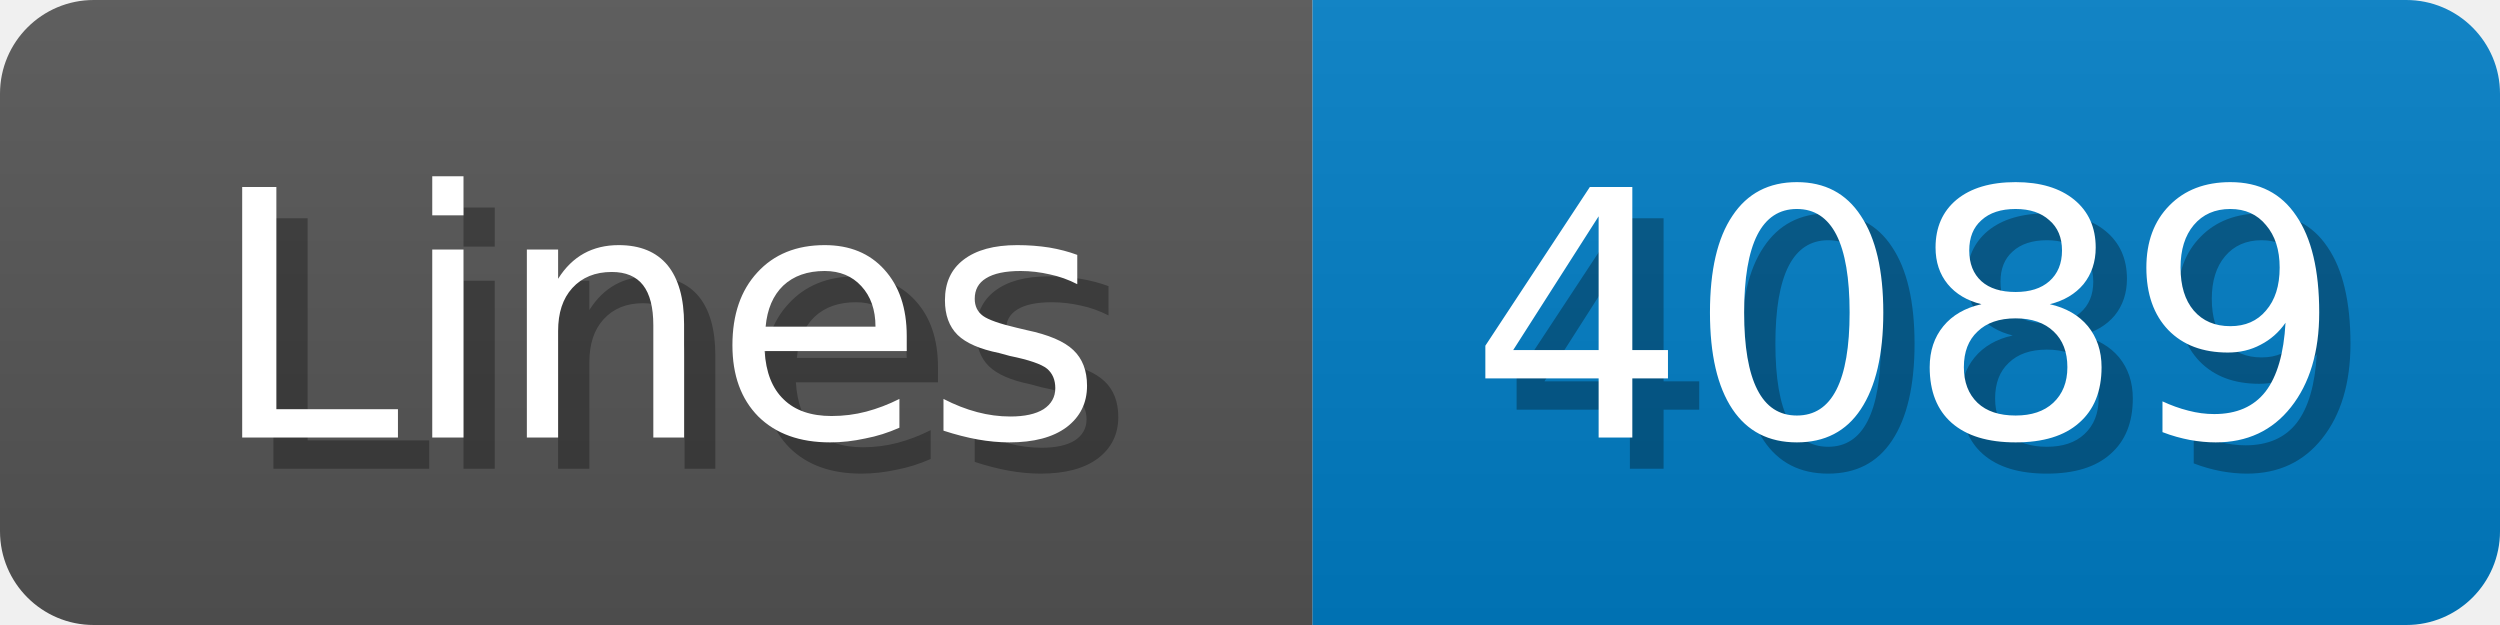
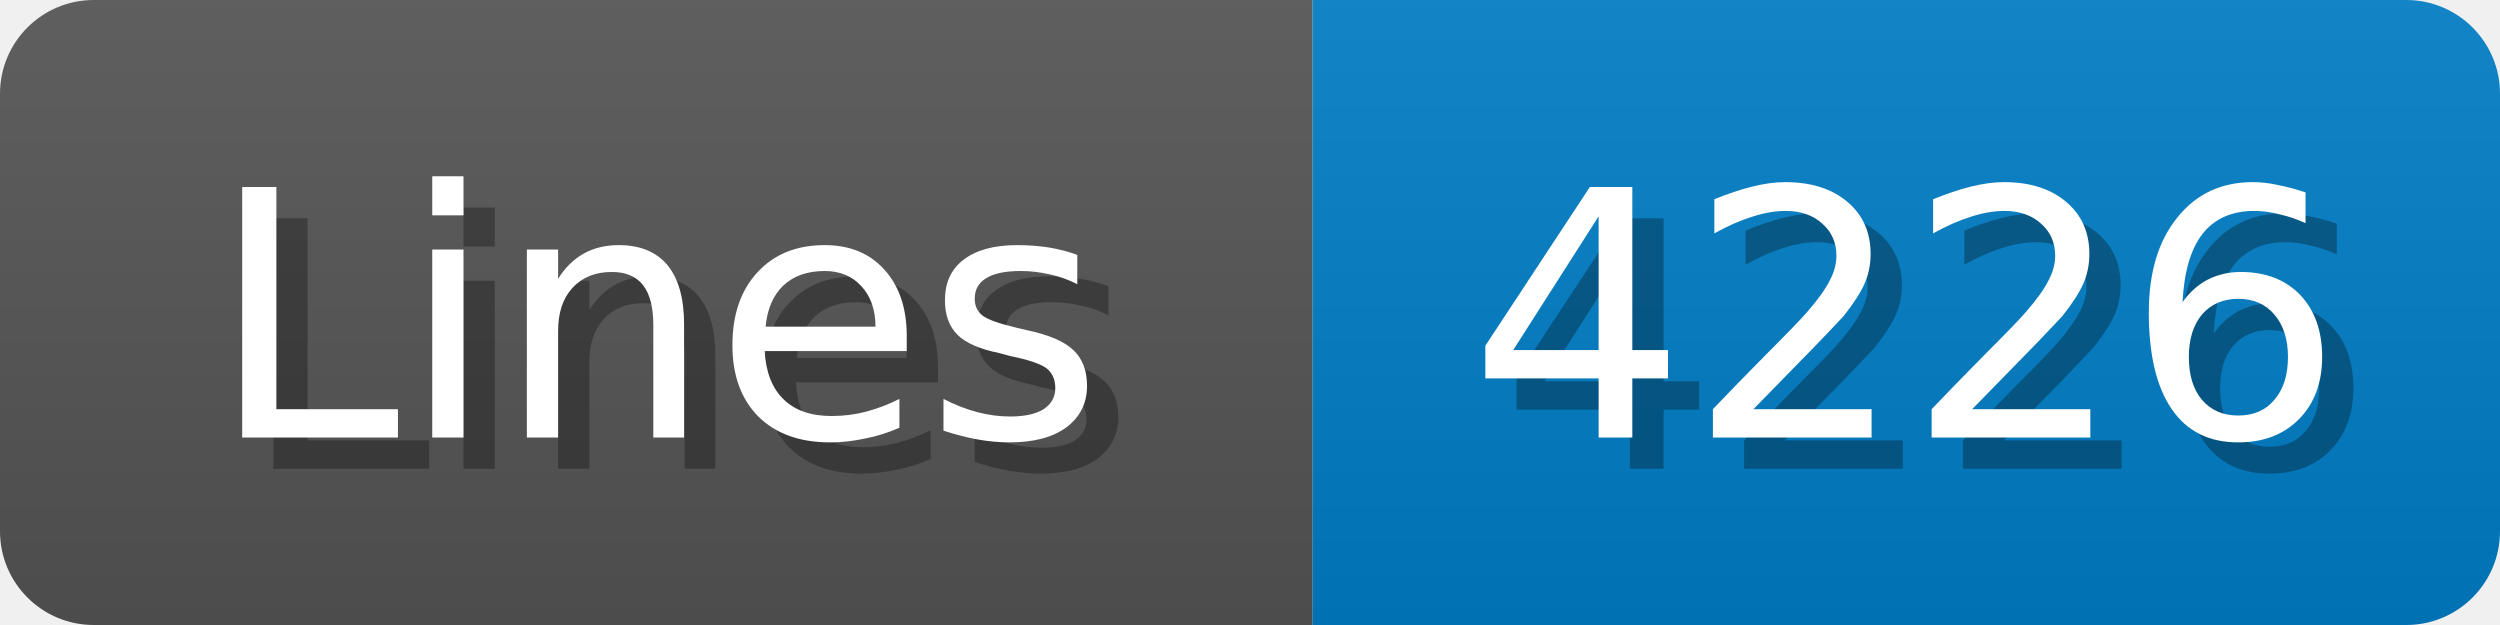
<svg xmlns="http://www.w3.org/2000/svg" width="80" height="20">
  <linearGradient id="b" x2="0" y2="100%">
    <stop offset="0" stop-color="#bbb" stop-opacity=".1" />
    <stop offset="1" stop-opacity=".1" />
  </linearGradient>
  <mask id="anybadge_1">
    <rect width="80" height="20" rx="3" fill="#fff" />
  </mask>
  <g mask="url(#anybadge_1)">
    <path fill="#555" d="M0 0h42v20H0z" />
    <path fill="#007ec6" d="M42 0h38v20H42z" />
    <path fill="url(#b)" d="M0 0h80v20H0z" />
  </g>
  <g fill="#fff" text-anchor="middle" font-family="DejaVu Sans,Verdana,Geneva,sans-serif" font-size="11">
    <text x="22.0" y="15" fill="#010101" fill-opacity=".3">Lines</text>
    <text x="21.0" y="14">Lines</text>
  </g>
  <g fill="#fff" text-anchor="middle" font-family="DejaVu Sans,Verdana,Geneva,sans-serif" font-size="11">
-     <text x="62.0" y="15" fill="#010101" fill-opacity=".3">4089</text>
-     <text x="61.0" y="14">4089</text>
+     <text x="62.0" y="15" fill="#010101" fill-opacity=".3">4226</text>
+     <text x="61.0" y="14">4226</text>
  </g>
</svg>
